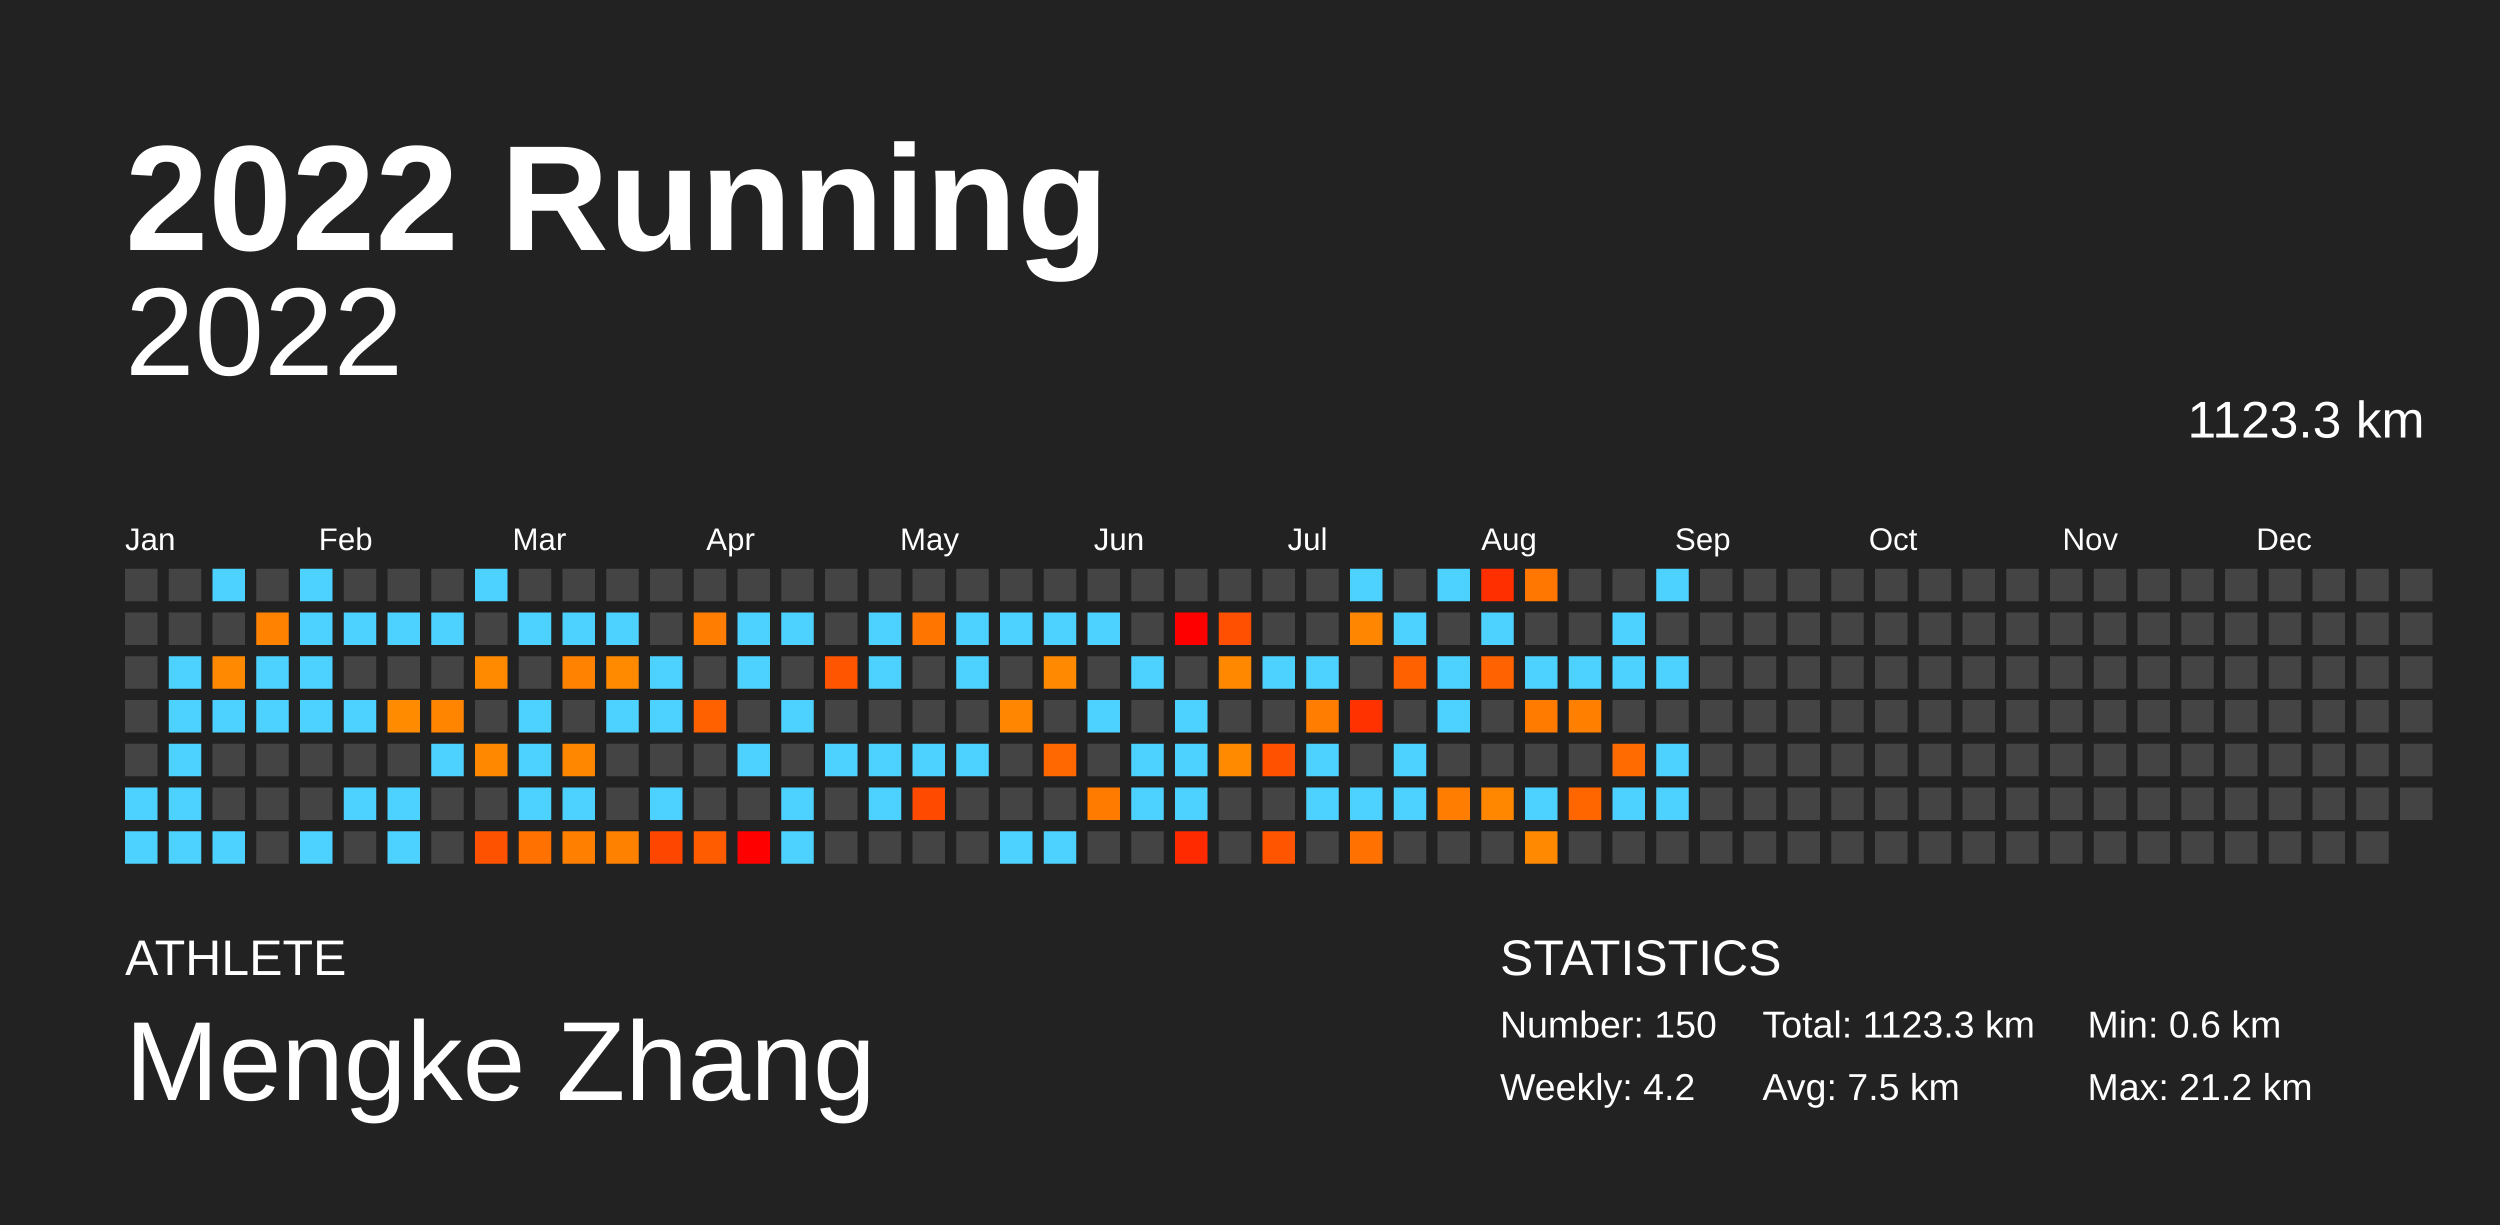
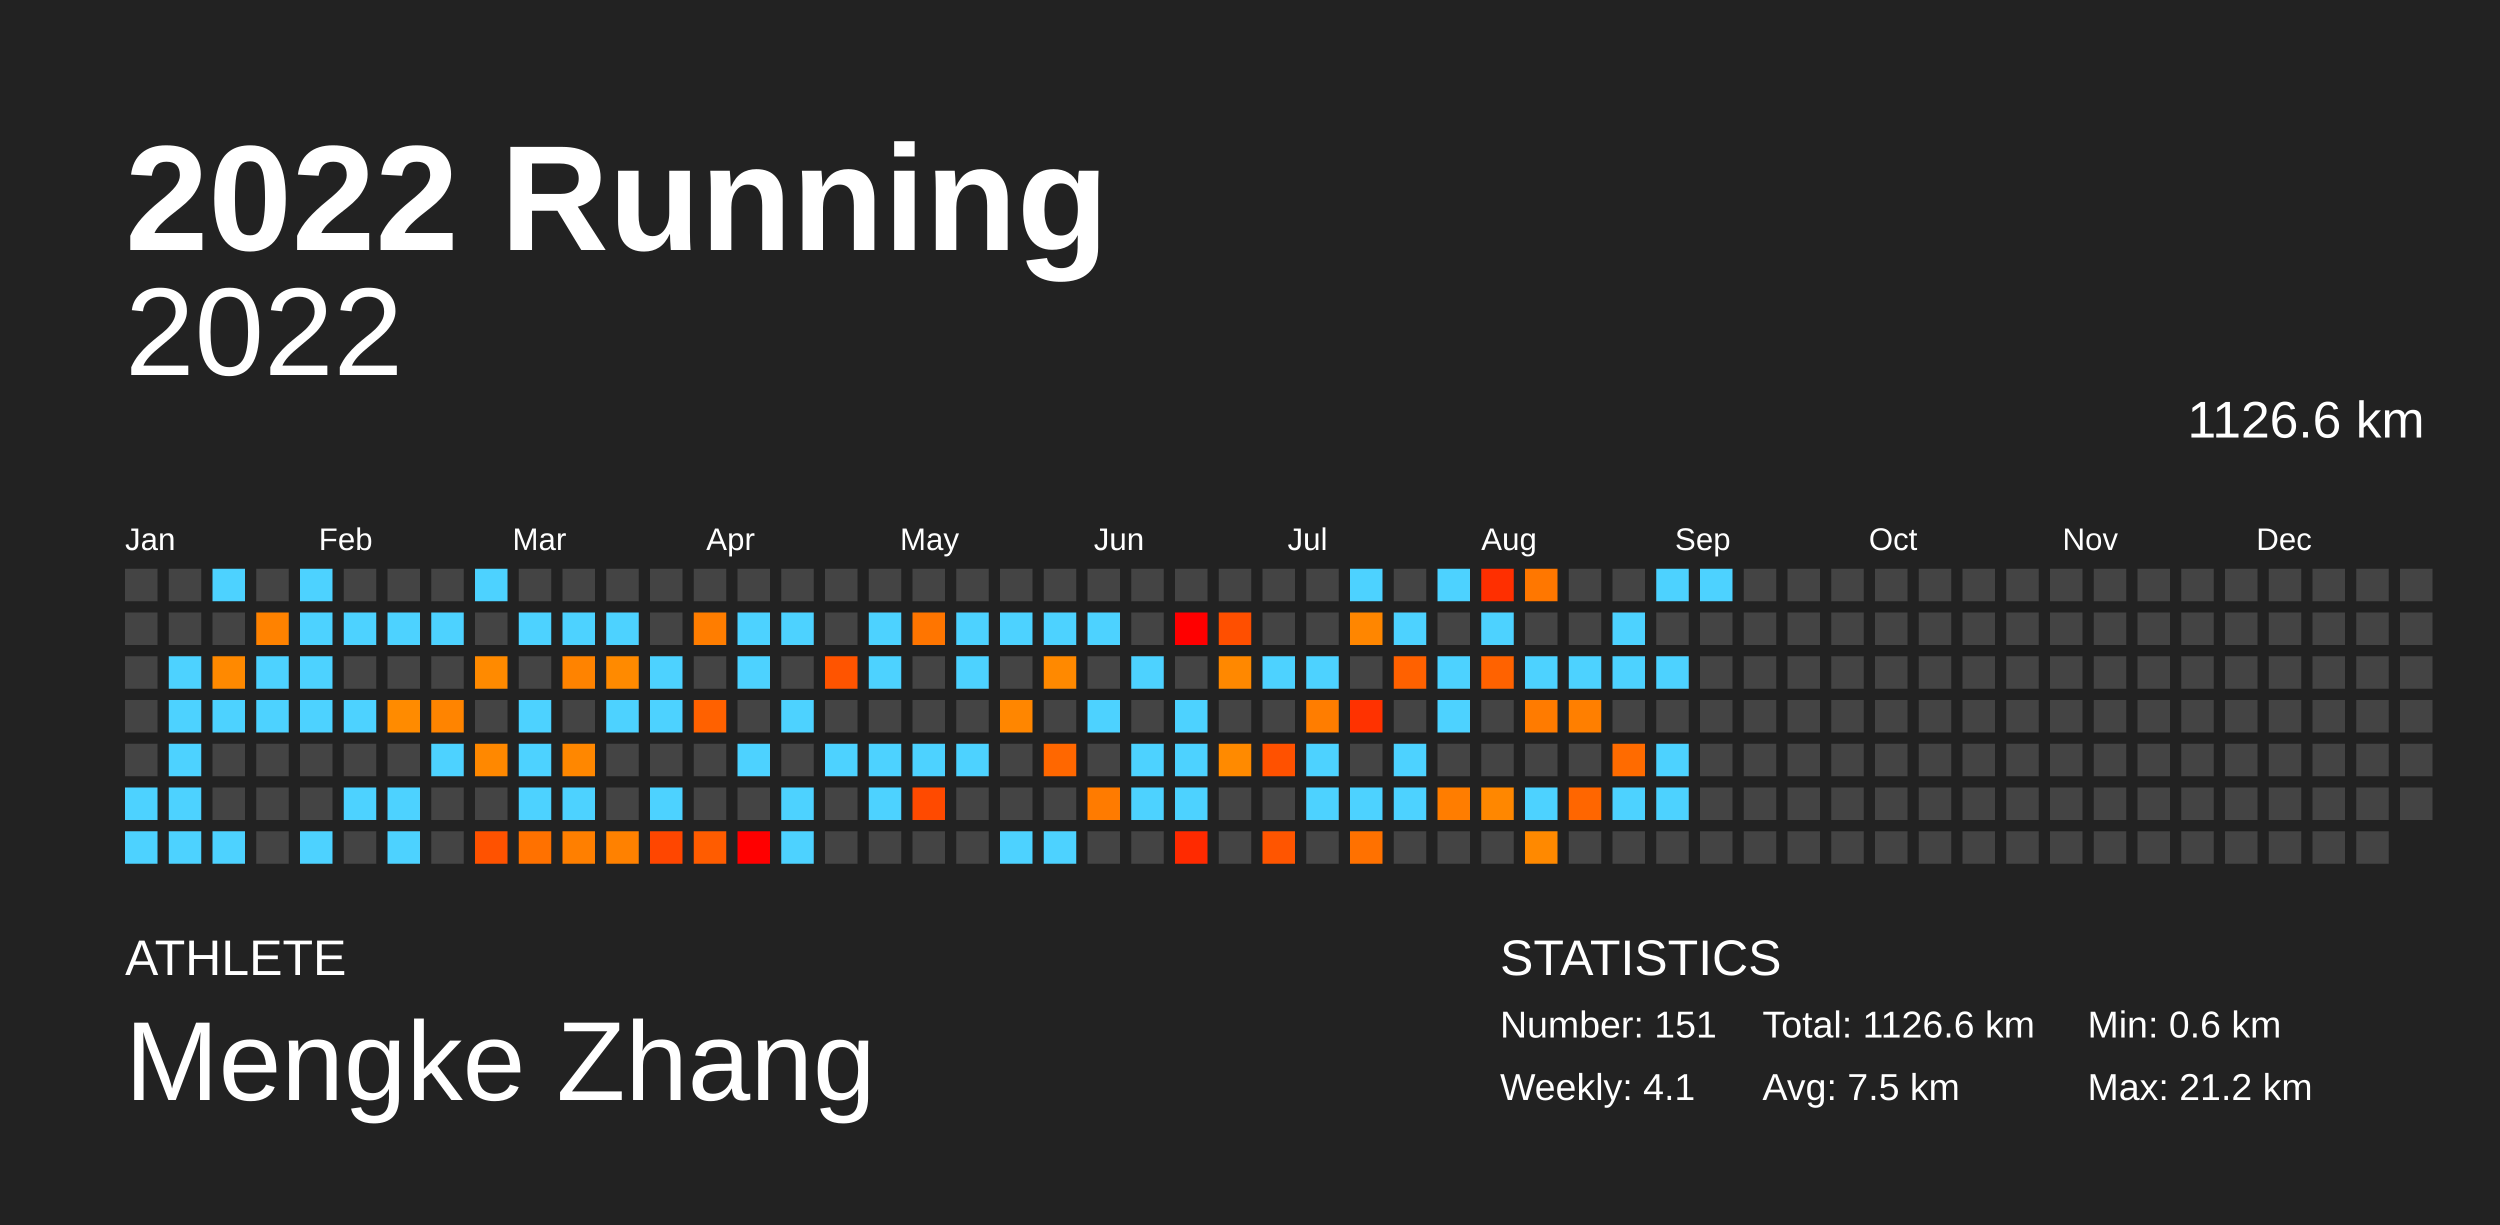
<svg xmlns="http://www.w3.org/2000/svg" baseProfile="full" height="98mm" version="1.1" viewBox="0,0,200,98" width="200mm">
  <defs />
  <rect fill="#222222" height="98" width="200" x="0" y="0" />
  <text fill="#FFFFFF" style="font-size:12px; font-family:Arial; font-weight:bold;" x="10" y="20">2022 Running</text>
  <text fill="#FFFFFF" style="font-size:4px; font-family:Arial" x="10" y="78">ATHLETE</text>
  <text fill="#FFFFFF" style="font-size:9px; font-family:Arial" x="10" y="88">Mengke Zhang</text>
  <text fill="#FFFFFF" style="font-size:4px; font-family:Arial" x="120" y="78">STATISTICS</text>
-   <text fill="#FFFFFF" style="font-size:3px; font-family:Arial" x="120" y="83">Number: 150</text>
-   <text fill="#FFFFFF" style="font-size:3px; font-family:Arial" x="120" y="88">Weekly: 4.2</text>
-   <text fill="#FFFFFF" style="font-size:3px; font-family:Arial" x="141" y="83">Total: 1123.3 km</text>
+   <text fill="#FFFFFF" style="font-size:3px; font-family:Arial" x="120" y="83">Number: 151</text>
+   <text fill="#FFFFFF" style="font-size:3px; font-family:Arial" x="120" y="88">Weekly: 4.1</text>
+   <text fill="#FFFFFF" style="font-size:3px; font-family:Arial" x="141" y="83">Total: 1126.6 km</text>
  <text fill="#FFFFFF" style="font-size:3px; font-family:Arial" x="141" y="88">Avg: 7.5 km</text>
  <text fill="#FFFFFF" style="font-size:3px; font-family:Arial" x="167" y="83">Min: 0.6 km</text>
  <text fill="#FFFFFF" style="font-size:3px; font-family:Arial" x="167" y="88">Max: 21.2 km</text>
  <text alignment-baseline="hanging" fill="#FFFFFF" style="font-size:10.0px; font-family:Arial;" x="10" y="30">2022</text>
-   <text alignment-baseline="hanging" fill="#FFFFFF" style="font-size:4.125px; font-family:Arial;" x="175" y="35">1123.3 km</text>
+   <text alignment-baseline="hanging" fill="#FFFFFF" style="font-size:4.125px; font-family:Arial;" x="175" y="35">1126.6 km</text>
  <text fill="#FFFFFF" style="font-size:2.5px; font-family:Arial" x="10.0" y="44">Jan</text>
  <text fill="#FFFFFF" style="font-size:2.5px; font-family:Arial" x="25.5" y="44">Feb</text>
  <text fill="#FFFFFF" style="font-size:2.5px; font-family:Arial" x="41.0" y="44">Mar</text>
  <text fill="#FFFFFF" style="font-size:2.5px; font-family:Arial" x="56.5" y="44">Apr</text>
  <text fill="#FFFFFF" style="font-size:2.5px; font-family:Arial" x="72.0" y="44">May</text>
  <text fill="#FFFFFF" style="font-size:2.5px; font-family:Arial" x="87.5" y="44">Jun</text>
  <text fill="#FFFFFF" style="font-size:2.5px; font-family:Arial" x="103.0" y="44">Jul</text>
  <text fill="#FFFFFF" style="font-size:2.5px; font-family:Arial" x="118.5" y="44">Aug</text>
  <text fill="#FFFFFF" style="font-size:2.5px; font-family:Arial" x="134.0" y="44">Sep</text>
  <text fill="#FFFFFF" style="font-size:2.5px; font-family:Arial" x="149.5" y="44">Oct</text>
  <text fill="#FFFFFF" style="font-size:2.5px; font-family:Arial" x="165.0" y="44">Nov</text>
  <text fill="#FFFFFF" style="font-size:2.5px; font-family:Arial" x="180.5" y="44">Dec</text>
  <rect fill="#444444" height="2.6" width="2.6" x="10.0" y="45.5" />
  <rect fill="#444444" height="2.6" width="2.6" x="10.0" y="49.0" />
  <rect fill="#444444" height="2.6" width="2.6" x="10.0" y="52.5" />
  <rect fill="#444444" height="2.6" width="2.6" x="10.0" y="56.0" />
  <rect fill="#444444" height="2.6" width="2.6" x="10.0" y="59.5" />
  <rect fill="#4dd2ff" height="2.6" width="2.6" x="10.0" y="63.0" />
  <rect fill="#4dd2ff" height="2.6" width="2.6" x="10.0" y="66.5" />
  <rect fill="#444444" height="2.6" width="2.6" x="13.5" y="45.5" />
  <rect fill="#444444" height="2.6" width="2.6" x="13.5" y="49.0" />
  <rect fill="#4dd2ff" height="2.6" width="2.6" x="13.5" y="52.5" />
  <rect fill="#4dd2ff" height="2.6" width="2.6" x="13.5" y="56.0" />
  <rect fill="#4dd2ff" height="2.6" width="2.6" x="13.5" y="59.5" />
  <rect fill="#4dd2ff" height="2.6" width="2.6" x="13.5" y="63.0" />
  <rect fill="#4dd2ff" height="2.6" width="2.6" x="13.5" y="66.5" />
  <rect fill="#4dd2ff" height="2.6" width="2.6" x="17.0" y="45.5" />
  <rect fill="#444444" height="2.6" width="2.6" x="17.0" y="49.0" />
  <rect fill="#ff8900" height="2.6" width="2.6" x="17.0" y="52.5" />
  <rect fill="#4dd2ff" height="2.6" width="2.6" x="17.0" y="56.0" />
  <rect fill="#444444" height="2.6" width="2.6" x="17.0" y="59.5" />
  <rect fill="#444444" height="2.6" width="2.6" x="17.0" y="63.0" />
  <rect fill="#4dd2ff" height="2.6" width="2.6" x="17.0" y="66.5" />
  <rect fill="#444444" height="2.6" width="2.6" x="20.5" y="45.5" />
  <rect fill="#ff8200" height="2.6" width="2.6" x="20.5" y="49.0" />
  <rect fill="#4dd2ff" height="2.6" width="2.6" x="20.5" y="52.5" />
  <rect fill="#4dd2ff" height="2.6" width="2.6" x="20.5" y="56.0" />
  <rect fill="#444444" height="2.6" width="2.6" x="20.5" y="59.5" />
  <rect fill="#444444" height="2.6" width="2.6" x="20.5" y="63.0" />
  <rect fill="#444444" height="2.6" width="2.6" x="20.5" y="66.5" />
  <rect fill="#4dd2ff" height="2.6" width="2.6" x="24.0" y="45.5" />
  <rect fill="#4dd2ff" height="2.6" width="2.6" x="24.0" y="49.0" />
  <rect fill="#4dd2ff" height="2.6" width="2.6" x="24.0" y="52.5" />
  <rect fill="#4dd2ff" height="2.6" width="2.6" x="24.0" y="56.0" />
  <rect fill="#444444" height="2.6" width="2.6" x="24.0" y="59.5" />
  <rect fill="#444444" height="2.6" width="2.6" x="24.0" y="63.0" />
  <rect fill="#4dd2ff" height="2.6" width="2.6" x="24.0" y="66.5" />
  <rect fill="#444444" height="2.6" width="2.6" x="27.5" y="45.5" />
  <rect fill="#4dd2ff" height="2.6" width="2.6" x="27.5" y="49.0" />
  <rect fill="#444444" height="2.6" width="2.6" x="27.5" y="52.5" />
  <rect fill="#4dd2ff" height="2.6" width="2.6" x="27.5" y="56.0" />
  <rect fill="#444444" height="2.6" width="2.6" x="27.5" y="59.5" />
  <rect fill="#4dd2ff" height="2.6" width="2.6" x="27.5" y="63.0" />
  <rect fill="#444444" height="2.6" width="2.6" x="27.5" y="66.5" />
  <rect fill="#444444" height="2.6" width="2.6" x="31.0" y="45.5" />
  <rect fill="#4dd2ff" height="2.6" width="2.6" x="31.0" y="49.0" />
  <rect fill="#444444" height="2.6" width="2.6" x="31.0" y="52.5" />
  <rect fill="#ff8b00" height="2.6" width="2.6" x="31.0" y="56.0" />
  <rect fill="#444444" height="2.6" width="2.6" x="31.0" y="59.5" />
  <rect fill="#4dd2ff" height="2.6" width="2.6" x="31.0" y="63.0" />
  <rect fill="#4dd2ff" height="2.6" width="2.6" x="31.0" y="66.5" />
  <rect fill="#444444" height="2.6" width="2.6" x="34.5" y="45.5" />
  <rect fill="#4dd2ff" height="2.6" width="2.6" x="34.5" y="49.0" />
  <rect fill="#444444" height="2.6" width="2.6" x="34.5" y="52.5" />
  <rect fill="#ff8400" height="2.6" width="2.6" x="34.5" y="56.0" />
  <rect fill="#4dd2ff" height="2.6" width="2.6" x="34.5" y="59.5" />
  <rect fill="#444444" height="2.6" width="2.6" x="34.5" y="63.0" />
  <rect fill="#444444" height="2.6" width="2.6" x="34.5" y="66.5" />
  <rect fill="#4dd2ff" height="2.6" width="2.6" x="38.0" y="45.5" />
  <rect fill="#444444" height="2.6" width="2.6" x="38.0" y="49.0" />
  <rect fill="#ff8a00" height="2.6" width="2.6" x="38.0" y="52.5" />
  <rect fill="#444444" height="2.6" width="2.6" x="38.0" y="56.0" />
  <rect fill="#ff8800" height="2.6" width="2.6" x="38.0" y="59.5" />
  <rect fill="#444444" height="2.6" width="2.6" x="38.0" y="63.0" />
  <rect fill="#ff5200" height="2.6" width="2.6" x="38.0" y="66.5" />
  <rect fill="#444444" height="2.6" width="2.6" x="41.5" y="45.5" />
  <rect fill="#4dd2ff" height="2.6" width="2.6" x="41.5" y="49.0" />
  <rect fill="#444444" height="2.6" width="2.6" x="41.5" y="52.5" />
  <rect fill="#4dd2ff" height="2.6" width="2.6" x="41.5" y="56.0" />
  <rect fill="#4dd2ff" height="2.6" width="2.6" x="41.5" y="59.5" />
  <rect fill="#4dd2ff" height="2.6" width="2.6" x="41.5" y="63.0" />
  <rect fill="#ff7100" height="2.6" width="2.6" x="41.5" y="66.5" />
  <rect fill="#444444" height="2.6" width="2.6" x="45.0" y="45.5" />
  <rect fill="#4dd2ff" height="2.6" width="2.6" x="45.0" y="49.0" />
  <rect fill="#ff8300" height="2.6" width="2.6" x="45.0" y="52.5" />
  <rect fill="#444444" height="2.6" width="2.6" x="45.0" y="56.0" />
  <rect fill="#ff8700" height="2.6" width="2.6" x="45.0" y="59.5" />
  <rect fill="#4dd2ff" height="2.6" width="2.6" x="45.0" y="63.0" />
  <rect fill="#ff7f00" height="2.6" width="2.6" x="45.0" y="66.5" />
  <rect fill="#444444" height="2.6" width="2.6" x="48.5" y="45.5" />
  <rect fill="#4dd2ff" height="2.6" width="2.6" x="48.5" y="49.0" />
  <rect fill="#ff8a00" height="2.6" width="2.6" x="48.5" y="52.5" />
  <rect fill="#4dd2ff" height="2.6" width="2.6" x="48.5" y="56.0" />
  <rect fill="#444444" height="2.6" width="2.6" x="48.5" y="59.5" />
  <rect fill="#444444" height="2.6" width="2.6" x="48.5" y="63.0" />
  <rect fill="#ff8100" height="2.6" width="2.6" x="48.5" y="66.5" />
  <rect fill="#444444" height="2.6" width="2.6" x="52.0" y="45.5" />
  <rect fill="#444444" height="2.6" width="2.6" x="52.0" y="49.0" />
  <rect fill="#4dd2ff" height="2.6" width="2.6" x="52.0" y="52.5" />
  <rect fill="#4dd2ff" height="2.6" width="2.6" x="52.0" y="56.0" />
  <rect fill="#444444" height="2.6" width="2.6" x="52.0" y="59.5" />
  <rect fill="#4dd2ff" height="2.6" width="2.6" x="52.0" y="63.0" />
  <rect fill="#ff4600" height="2.6" width="2.6" x="52.0" y="66.5" />
  <rect fill="#444444" height="2.6" width="2.6" x="55.5" y="45.5" />
  <rect fill="#ff7d00" height="2.6" width="2.6" x="55.5" y="49.0" />
  <rect fill="#444444" height="2.6" width="2.6" x="55.5" y="52.5" />
  <rect fill="#ff6100" height="2.6" width="2.6" x="55.5" y="56.0" />
  <rect fill="#444444" height="2.6" width="2.6" x="55.5" y="59.5" />
  <rect fill="#444444" height="2.6" width="2.6" x="55.5" y="63.0" />
  <rect fill="#ff5c00" height="2.6" width="2.6" x="55.5" y="66.5" />
  <rect fill="#444444" height="2.6" width="2.6" x="59.0" y="45.5" />
  <rect fill="#4dd2ff" height="2.6" width="2.6" x="59.0" y="49.0" />
  <rect fill="#4dd2ff" height="2.6" width="2.6" x="59.0" y="52.5" />
  <rect fill="#444444" height="2.6" width="2.6" x="59.0" y="56.0" />
  <rect fill="#4dd2ff" height="2.6" width="2.6" x="59.0" y="59.5" />
  <rect fill="#444444" height="2.6" width="2.6" x="59.0" y="63.0" />
  <rect fill="red" height="2.6" width="2.6" x="59.0" y="66.5" />
  <rect fill="#444444" height="2.6" width="2.6" x="62.5" y="45.5" />
  <rect fill="#4dd2ff" height="2.6" width="2.6" x="62.5" y="49.0" />
  <rect fill="#444444" height="2.6" width="2.6" x="62.5" y="52.5" />
  <rect fill="#4dd2ff" height="2.6" width="2.6" x="62.5" y="56.0" />
  <rect fill="#444444" height="2.6" width="2.6" x="62.5" y="59.5" />
  <rect fill="#4dd2ff" height="2.6" width="2.6" x="62.5" y="63.0" />
  <rect fill="#4dd2ff" height="2.6" width="2.6" x="62.5" y="66.5" />
  <rect fill="#444444" height="2.6" width="2.6" x="66.0" y="45.5" />
  <rect fill="#444444" height="2.6" width="2.6" x="66.0" y="49.0" />
  <rect fill="#ff5400" height="2.6" width="2.6" x="66.0" y="52.5" />
  <rect fill="#444444" height="2.6" width="2.6" x="66.0" y="56.0" />
  <rect fill="#4dd2ff" height="2.6" width="2.6" x="66.0" y="59.5" />
  <rect fill="#444444" height="2.6" width="2.6" x="66.0" y="63.0" />
  <rect fill="#444444" height="2.6" width="2.6" x="66.0" y="66.5" />
  <rect fill="#444444" height="2.6" width="2.6" x="69.5" y="45.5" />
  <rect fill="#4dd2ff" height="2.6" width="2.6" x="69.5" y="49.0" />
  <rect fill="#4dd2ff" height="2.6" width="2.6" x="69.5" y="52.5" />
  <rect fill="#444444" height="2.6" width="2.6" x="69.5" y="56.0" />
  <rect fill="#4dd2ff" height="2.6" width="2.6" x="69.5" y="59.5" />
  <rect fill="#4dd2ff" height="2.6" width="2.6" x="69.5" y="63.0" />
  <rect fill="#444444" height="2.6" width="2.6" x="69.5" y="66.5" />
  <rect fill="#444444" height="2.6" width="2.6" x="73.0" y="45.5" />
  <rect fill="#ff7500" height="2.6" width="2.6" x="73.0" y="49.0" />
  <rect fill="#444444" height="2.6" width="2.6" x="73.0" y="52.5" />
  <rect fill="#444444" height="2.6" width="2.6" x="73.0" y="56.0" />
  <rect fill="#4dd2ff" height="2.6" width="2.6" x="73.0" y="59.5" />
  <rect fill="#ff4a00" height="2.6" width="2.6" x="73.0" y="63.0" />
  <rect fill="#444444" height="2.6" width="2.6" x="73.0" y="66.5" />
  <rect fill="#444444" height="2.6" width="2.6" x="76.5" y="45.5" />
  <rect fill="#4dd2ff" height="2.6" width="2.6" x="76.5" y="49.0" />
  <rect fill="#4dd2ff" height="2.6" width="2.6" x="76.5" y="52.5" />
  <rect fill="#444444" height="2.6" width="2.6" x="76.5" y="56.0" />
  <rect fill="#4dd2ff" height="2.6" width="2.6" x="76.5" y="59.5" />
  <rect fill="#444444" height="2.6" width="2.6" x="76.5" y="63.0" />
  <rect fill="#444444" height="2.6" width="2.6" x="76.5" y="66.5" />
  <rect fill="#444444" height="2.6" width="2.6" x="80.0" y="45.5" />
  <rect fill="#4dd2ff" height="2.6" width="2.6" x="80.0" y="49.0" />
  <rect fill="#444444" height="2.6" width="2.6" x="80.0" y="52.5" />
  <rect fill="#ff8600" height="2.6" width="2.6" x="80.0" y="56.0" />
  <rect fill="#444444" height="2.6" width="2.6" x="80.0" y="59.5" />
  <rect fill="#444444" height="2.6" width="2.6" x="80.0" y="63.0" />
  <rect fill="#4dd2ff" height="2.6" width="2.6" x="80.0" y="66.5" />
  <rect fill="#444444" height="2.6" width="2.6" x="83.5" y="45.5" />
  <rect fill="#4dd2ff" height="2.6" width="2.6" x="83.5" y="49.0" />
  <rect fill="#ff8900" height="2.6" width="2.6" x="83.5" y="52.5" />
  <rect fill="#444444" height="2.6" width="2.6" x="83.5" y="56.0" />
  <rect fill="#ff6700" height="2.6" width="2.6" x="83.5" y="59.5" />
  <rect fill="#444444" height="2.6" width="2.6" x="83.5" y="63.0" />
  <rect fill="#4dd2ff" height="2.6" width="2.6" x="83.5" y="66.5" />
  <rect fill="#444444" height="2.6" width="2.6" x="87.0" y="45.5" />
  <rect fill="#4dd2ff" height="2.6" width="2.6" x="87.0" y="49.0" />
  <rect fill="#444444" height="2.6" width="2.6" x="87.0" y="52.5" />
  <rect fill="#4dd2ff" height="2.6" width="2.6" x="87.0" y="56.0" />
  <rect fill="#444444" height="2.6" width="2.6" x="87.0" y="59.5" />
  <rect fill="#ff7b00" height="2.6" width="2.6" x="87.0" y="63.0" />
  <rect fill="#444444" height="2.6" width="2.6" x="87.0" y="66.5" />
  <rect fill="#444444" height="2.6" width="2.6" x="90.5" y="45.5" />
  <rect fill="#444444" height="2.6" width="2.6" x="90.5" y="49.0" />
  <rect fill="#4dd2ff" height="2.6" width="2.6" x="90.5" y="52.5" />
  <rect fill="#444444" height="2.6" width="2.6" x="90.5" y="56.0" />
  <rect fill="#4dd2ff" height="2.6" width="2.6" x="90.5" y="59.5" />
  <rect fill="#4dd2ff" height="2.6" width="2.6" x="90.5" y="63.0" />
  <rect fill="#444444" height="2.6" width="2.6" x="90.5" y="66.5" />
  <rect fill="#444444" height="2.6" width="2.6" x="94.0" y="45.5" />
  <rect fill="red" height="2.6" width="2.6" x="94.0" y="49.0" />
  <rect fill="#444444" height="2.6" width="2.6" x="94.0" y="52.5" />
  <rect fill="#4dd2ff" height="2.6" width="2.6" x="94.0" y="56.0" />
  <rect fill="#4dd2ff" height="2.6" width="2.6" x="94.0" y="59.5" />
  <rect fill="#4dd2ff" height="2.6" width="2.6" x="94.0" y="63.0" />
  <rect fill="#ff2a00" height="2.6" width="2.6" x="94.0" y="66.5" />
  <rect fill="#444444" height="2.6" width="2.6" x="97.5" y="45.5" />
  <rect fill="#ff4f00" height="2.6" width="2.6" x="97.5" y="49.0" />
  <rect fill="#ff8800" height="2.6" width="2.6" x="97.5" y="52.5" />
  <rect fill="#444444" height="2.6" width="2.6" x="97.5" y="56.0" />
  <rect fill="#ff8a00" height="2.6" width="2.6" x="97.5" y="59.5" />
  <rect fill="#444444" height="2.6" width="2.6" x="97.5" y="63.0" />
  <rect fill="#444444" height="2.6" width="2.6" x="97.5" y="66.5" />
  <rect fill="#444444" height="2.6" width="2.6" x="101.0" y="45.5" />
  <rect fill="#444444" height="2.6" width="2.6" x="101.0" y="49.0" />
  <rect fill="#4dd2ff" height="2.6" width="2.6" x="101.0" y="52.5" />
  <rect fill="#444444" height="2.6" width="2.6" x="101.0" y="56.0" />
  <rect fill="#ff5100" height="2.6" width="2.6" x="101.0" y="59.5" />
  <rect fill="#444444" height="2.6" width="2.6" x="101.0" y="63.0" />
  <rect fill="#ff5500" height="2.6" width="2.6" x="101.0" y="66.5" />
  <rect fill="#444444" height="2.6" width="2.6" x="104.5" y="45.5" />
  <rect fill="#444444" height="2.6" width="2.6" x="104.5" y="49.0" />
  <rect fill="#4dd2ff" height="2.6" width="2.6" x="104.5" y="52.5" />
  <rect fill="#ff7d00" height="2.6" width="2.6" x="104.5" y="56.0" />
  <rect fill="#4dd2ff" height="2.6" width="2.6" x="104.5" y="59.5" />
  <rect fill="#4dd2ff" height="2.6" width="2.6" x="104.5" y="63.0" />
  <rect fill="#444444" height="2.6" width="2.6" x="104.5" y="66.5" />
  <rect fill="#4dd2ff" height="2.6" width="2.6" x="108.0" y="45.5" />
  <rect fill="#ff8600" height="2.6" width="2.6" x="108.0" y="49.0" />
  <rect fill="#444444" height="2.6" width="2.6" x="108.0" y="52.5" />
  <rect fill="#ff3200" height="2.6" width="2.6" x="108.0" y="56.0" />
  <rect fill="#444444" height="2.6" width="2.6" x="108.0" y="59.5" />
  <rect fill="#4dd2ff" height="2.6" width="2.6" x="108.0" y="63.0" />
  <rect fill="#ff7100" height="2.6" width="2.6" x="108.0" y="66.5" />
  <rect fill="#444444" height="2.6" width="2.6" x="111.5" y="45.5" />
  <rect fill="#4dd2ff" height="2.6" width="2.6" x="111.5" y="49.0" />
  <rect fill="#ff6100" height="2.6" width="2.6" x="111.5" y="52.5" />
  <rect fill="#444444" height="2.6" width="2.6" x="111.5" y="56.0" />
  <rect fill="#4dd2ff" height="2.6" width="2.6" x="111.5" y="59.5" />
  <rect fill="#4dd2ff" height="2.6" width="2.6" x="111.5" y="63.0" />
  <rect fill="#444444" height="2.6" width="2.6" x="111.5" y="66.5" />
  <rect fill="#4dd2ff" height="2.6" width="2.6" x="115.0" y="45.5" />
  <rect fill="#444444" height="2.6" width="2.6" x="115.0" y="49.0" />
  <rect fill="#4dd2ff" height="2.6" width="2.6" x="115.0" y="52.5" />
  <rect fill="#4dd2ff" height="2.6" width="2.6" x="115.0" y="56.0" />
  <rect fill="#444444" height="2.6" width="2.6" x="115.0" y="59.5" />
  <rect fill="#ff7d00" height="2.6" width="2.6" x="115.0" y="63.0" />
  <rect fill="#444444" height="2.6" width="2.6" x="115.0" y="66.5" />
  <rect fill="#ff2f00" height="2.6" width="2.6" x="118.5" y="45.5" />
  <rect fill="#4dd2ff" height="2.6" width="2.6" x="118.5" y="49.0" />
  <rect fill="#ff6200" height="2.6" width="2.6" x="118.5" y="52.5" />
  <rect fill="#444444" height="2.6" width="2.6" x="118.5" y="56.0" />
  <rect fill="#444444" height="2.6" width="2.6" x="118.5" y="59.5" />
  <rect fill="#ff8700" height="2.6" width="2.6" x="118.5" y="63.0" />
  <rect fill="#444444" height="2.6" width="2.6" x="118.5" y="66.5" />
  <rect fill="#ff7700" height="2.6" width="2.6" x="122.0" y="45.5" />
  <rect fill="#444444" height="2.6" width="2.6" x="122.0" y="49.0" />
  <rect fill="#4dd2ff" height="2.6" width="2.6" x="122.0" y="52.5" />
  <rect fill="#ff7b00" height="2.6" width="2.6" x="122.0" y="56.0" />
  <rect fill="#444444" height="2.6" width="2.6" x="122.0" y="59.5" />
  <rect fill="#4dd2ff" height="2.6" width="2.6" x="122.0" y="63.0" />
  <rect fill="#ff8900" height="2.6" width="2.6" x="122.0" y="66.5" />
  <rect fill="#444444" height="2.6" width="2.6" x="125.5" y="45.5" />
  <rect fill="#444444" height="2.6" width="2.6" x="125.5" y="49.0" />
  <rect fill="#4dd2ff" height="2.6" width="2.6" x="125.5" y="52.5" />
  <rect fill="#ff7f00" height="2.6" width="2.6" x="125.5" y="56.0" />
  <rect fill="#444444" height="2.6" width="2.6" x="125.5" y="59.5" />
  <rect fill="#ff6600" height="2.6" width="2.6" x="125.5" y="63.0" />
  <rect fill="#444444" height="2.6" width="2.6" x="125.5" y="66.5" />
  <rect fill="#444444" height="2.6" width="2.6" x="129.0" y="45.5" />
  <rect fill="#4dd2ff" height="2.6" width="2.6" x="129.0" y="49.0" />
  <rect fill="#4dd2ff" height="2.6" width="2.6" x="129.0" y="52.5" />
  <rect fill="#444444" height="2.6" width="2.6" x="129.0" y="56.0" />
  <rect fill="#ff6b00" height="2.6" width="2.6" x="129.0" y="59.5" />
  <rect fill="#4dd2ff" height="2.6" width="2.6" x="129.0" y="63.0" />
  <rect fill="#444444" height="2.6" width="2.6" x="129.0" y="66.5" />
  <rect fill="#4dd2ff" height="2.6" width="2.6" x="132.5" y="45.5" />
  <rect fill="#444444" height="2.6" width="2.6" x="132.5" y="49.0" />
  <rect fill="#4dd2ff" height="2.6" width="2.6" x="132.5" y="52.5" />
  <rect fill="#444444" height="2.6" width="2.6" x="132.5" y="56.0" />
  <rect fill="#4dd2ff" height="2.6" width="2.6" x="132.5" y="59.5" />
  <rect fill="#4dd2ff" height="2.6" width="2.6" x="132.5" y="63.0" />
  <rect fill="#444444" height="2.6" width="2.6" x="132.5" y="66.5" />
-   <rect fill="#444444" height="2.6" width="2.6" x="136.0" y="45.5" />
+   <rect fill="#4dd2ff" height="2.6" width="2.6" x="136.0" y="45.5" />
  <rect fill="#444444" height="2.6" width="2.6" x="136.0" y="49.0" />
  <rect fill="#444444" height="2.6" width="2.6" x="136.0" y="52.5" />
  <rect fill="#444444" height="2.6" width="2.6" x="136.0" y="56.0" />
  <rect fill="#444444" height="2.6" width="2.6" x="136.0" y="59.5" />
  <rect fill="#444444" height="2.6" width="2.6" x="136.0" y="63.0" />
  <rect fill="#444444" height="2.6" width="2.6" x="136.0" y="66.5" />
  <rect fill="#444444" height="2.6" width="2.6" x="139.5" y="45.5" />
  <rect fill="#444444" height="2.6" width="2.6" x="139.5" y="49.0" />
  <rect fill="#444444" height="2.6" width="2.6" x="139.5" y="52.5" />
  <rect fill="#444444" height="2.6" width="2.6" x="139.5" y="56.0" />
  <rect fill="#444444" height="2.6" width="2.6" x="139.5" y="59.5" />
  <rect fill="#444444" height="2.6" width="2.6" x="139.5" y="63.0" />
  <rect fill="#444444" height="2.6" width="2.6" x="139.5" y="66.5" />
  <rect fill="#444444" height="2.6" width="2.6" x="143.0" y="45.5" />
  <rect fill="#444444" height="2.6" width="2.6" x="143.0" y="49.0" />
  <rect fill="#444444" height="2.6" width="2.6" x="143.0" y="52.5" />
  <rect fill="#444444" height="2.6" width="2.6" x="143.0" y="56.0" />
  <rect fill="#444444" height="2.6" width="2.6" x="143.0" y="59.5" />
  <rect fill="#444444" height="2.6" width="2.6" x="143.0" y="63.0" />
  <rect fill="#444444" height="2.6" width="2.6" x="143.0" y="66.5" />
  <rect fill="#444444" height="2.6" width="2.6" x="146.5" y="45.5" />
  <rect fill="#444444" height="2.6" width="2.6" x="146.5" y="49.0" />
  <rect fill="#444444" height="2.6" width="2.6" x="146.5" y="52.5" />
  <rect fill="#444444" height="2.6" width="2.6" x="146.5" y="56.0" />
  <rect fill="#444444" height="2.6" width="2.6" x="146.5" y="59.5" />
  <rect fill="#444444" height="2.6" width="2.6" x="146.5" y="63.0" />
  <rect fill="#444444" height="2.6" width="2.6" x="146.5" y="66.5" />
  <rect fill="#444444" height="2.6" width="2.6" x="150.0" y="45.5" />
  <rect fill="#444444" height="2.6" width="2.6" x="150.0" y="49.0" />
  <rect fill="#444444" height="2.6" width="2.6" x="150.0" y="52.5" />
  <rect fill="#444444" height="2.6" width="2.6" x="150.0" y="56.0" />
  <rect fill="#444444" height="2.6" width="2.6" x="150.0" y="59.5" />
  <rect fill="#444444" height="2.6" width="2.6" x="150.0" y="63.0" />
  <rect fill="#444444" height="2.6" width="2.6" x="150.0" y="66.5" />
  <rect fill="#444444" height="2.6" width="2.6" x="153.5" y="45.5" />
  <rect fill="#444444" height="2.6" width="2.6" x="153.5" y="49.0" />
  <rect fill="#444444" height="2.6" width="2.6" x="153.5" y="52.5" />
  <rect fill="#444444" height="2.6" width="2.6" x="153.5" y="56.0" />
  <rect fill="#444444" height="2.6" width="2.6" x="153.5" y="59.5" />
  <rect fill="#444444" height="2.6" width="2.6" x="153.5" y="63.0" />
  <rect fill="#444444" height="2.6" width="2.6" x="153.5" y="66.5" />
  <rect fill="#444444" height="2.6" width="2.6" x="157.0" y="45.5" />
  <rect fill="#444444" height="2.6" width="2.6" x="157.0" y="49.0" />
  <rect fill="#444444" height="2.6" width="2.6" x="157.0" y="52.5" />
  <rect fill="#444444" height="2.6" width="2.6" x="157.0" y="56.0" />
  <rect fill="#444444" height="2.6" width="2.6" x="157.0" y="59.5" />
  <rect fill="#444444" height="2.6" width="2.6" x="157.0" y="63.0" />
  <rect fill="#444444" height="2.6" width="2.6" x="157.0" y="66.5" />
  <rect fill="#444444" height="2.6" width="2.6" x="160.5" y="45.5" />
  <rect fill="#444444" height="2.6" width="2.6" x="160.5" y="49.0" />
  <rect fill="#444444" height="2.6" width="2.6" x="160.5" y="52.5" />
  <rect fill="#444444" height="2.6" width="2.6" x="160.5" y="56.0" />
  <rect fill="#444444" height="2.6" width="2.6" x="160.5" y="59.5" />
  <rect fill="#444444" height="2.6" width="2.6" x="160.5" y="63.0" />
  <rect fill="#444444" height="2.6" width="2.6" x="160.5" y="66.5" />
  <rect fill="#444444" height="2.6" width="2.6" x="164.0" y="45.5" />
  <rect fill="#444444" height="2.6" width="2.6" x="164.0" y="49.0" />
  <rect fill="#444444" height="2.6" width="2.6" x="164.0" y="52.5" />
  <rect fill="#444444" height="2.6" width="2.6" x="164.0" y="56.0" />
  <rect fill="#444444" height="2.6" width="2.6" x="164.0" y="59.5" />
  <rect fill="#444444" height="2.6" width="2.6" x="164.0" y="63.0" />
  <rect fill="#444444" height="2.6" width="2.6" x="164.0" y="66.5" />
  <rect fill="#444444" height="2.6" width="2.6" x="167.5" y="45.5" />
  <rect fill="#444444" height="2.6" width="2.6" x="167.5" y="49.0" />
  <rect fill="#444444" height="2.6" width="2.6" x="167.5" y="52.5" />
  <rect fill="#444444" height="2.6" width="2.6" x="167.5" y="56.0" />
  <rect fill="#444444" height="2.6" width="2.6" x="167.5" y="59.5" />
  <rect fill="#444444" height="2.6" width="2.6" x="167.5" y="63.0" />
  <rect fill="#444444" height="2.6" width="2.6" x="167.5" y="66.5" />
  <rect fill="#444444" height="2.6" width="2.6" x="171.0" y="45.5" />
  <rect fill="#444444" height="2.6" width="2.6" x="171.0" y="49.0" />
  <rect fill="#444444" height="2.6" width="2.6" x="171.0" y="52.5" />
  <rect fill="#444444" height="2.6" width="2.6" x="171.0" y="56.0" />
  <rect fill="#444444" height="2.6" width="2.6" x="171.0" y="59.5" />
  <rect fill="#444444" height="2.6" width="2.6" x="171.0" y="63.0" />
  <rect fill="#444444" height="2.6" width="2.6" x="171.0" y="66.5" />
  <rect fill="#444444" height="2.6" width="2.6" x="174.5" y="45.5" />
  <rect fill="#444444" height="2.6" width="2.6" x="174.5" y="49.0" />
  <rect fill="#444444" height="2.6" width="2.6" x="174.5" y="52.5" />
  <rect fill="#444444" height="2.6" width="2.6" x="174.5" y="56.0" />
  <rect fill="#444444" height="2.6" width="2.6" x="174.5" y="59.5" />
  <rect fill="#444444" height="2.6" width="2.6" x="174.5" y="63.0" />
  <rect fill="#444444" height="2.6" width="2.6" x="174.5" y="66.5" />
  <rect fill="#444444" height="2.6" width="2.6" x="178.0" y="45.5" />
  <rect fill="#444444" height="2.6" width="2.6" x="178.0" y="49.0" />
  <rect fill="#444444" height="2.6" width="2.6" x="178.0" y="52.5" />
  <rect fill="#444444" height="2.6" width="2.6" x="178.0" y="56.0" />
  <rect fill="#444444" height="2.6" width="2.6" x="178.0" y="59.5" />
  <rect fill="#444444" height="2.6" width="2.6" x="178.0" y="63.0" />
  <rect fill="#444444" height="2.6" width="2.6" x="178.0" y="66.5" />
  <rect fill="#444444" height="2.6" width="2.6" x="181.5" y="45.5" />
  <rect fill="#444444" height="2.6" width="2.6" x="181.5" y="49.0" />
  <rect fill="#444444" height="2.6" width="2.6" x="181.5" y="52.5" />
  <rect fill="#444444" height="2.6" width="2.6" x="181.5" y="56.0" />
  <rect fill="#444444" height="2.6" width="2.6" x="181.5" y="59.5" />
  <rect fill="#444444" height="2.6" width="2.6" x="181.5" y="63.0" />
  <rect fill="#444444" height="2.6" width="2.6" x="181.5" y="66.5" />
  <rect fill="#444444" height="2.6" width="2.6" x="185.0" y="45.5" />
  <rect fill="#444444" height="2.6" width="2.6" x="185.0" y="49.0" />
  <rect fill="#444444" height="2.6" width="2.6" x="185.0" y="52.5" />
  <rect fill="#444444" height="2.6" width="2.6" x="185.0" y="56.0" />
  <rect fill="#444444" height="2.6" width="2.6" x="185.0" y="59.5" />
  <rect fill="#444444" height="2.6" width="2.6" x="185.0" y="63.0" />
  <rect fill="#444444" height="2.6" width="2.6" x="185.0" y="66.5" />
  <rect fill="#444444" height="2.6" width="2.6" x="188.5" y="45.5" />
  <rect fill="#444444" height="2.6" width="2.6" x="188.5" y="49.0" />
  <rect fill="#444444" height="2.6" width="2.6" x="188.5" y="52.5" />
  <rect fill="#444444" height="2.6" width="2.6" x="188.5" y="56.0" />
  <rect fill="#444444" height="2.6" width="2.6" x="188.5" y="59.5" />
  <rect fill="#444444" height="2.6" width="2.6" x="188.5" y="63.0" />
  <rect fill="#444444" height="2.6" width="2.6" x="188.5" y="66.5" />
  <rect fill="#444444" height="2.6" width="2.6" x="192.0" y="45.5" />
  <rect fill="#444444" height="2.6" width="2.6" x="192.0" y="49.0" />
  <rect fill="#444444" height="2.6" width="2.6" x="192.0" y="52.5" />
  <rect fill="#444444" height="2.6" width="2.6" x="192.0" y="56.0" />
  <rect fill="#444444" height="2.6" width="2.6" x="192.0" y="59.5" />
  <rect fill="#444444" height="2.6" width="2.6" x="192.0" y="63.0" />
</svg>
